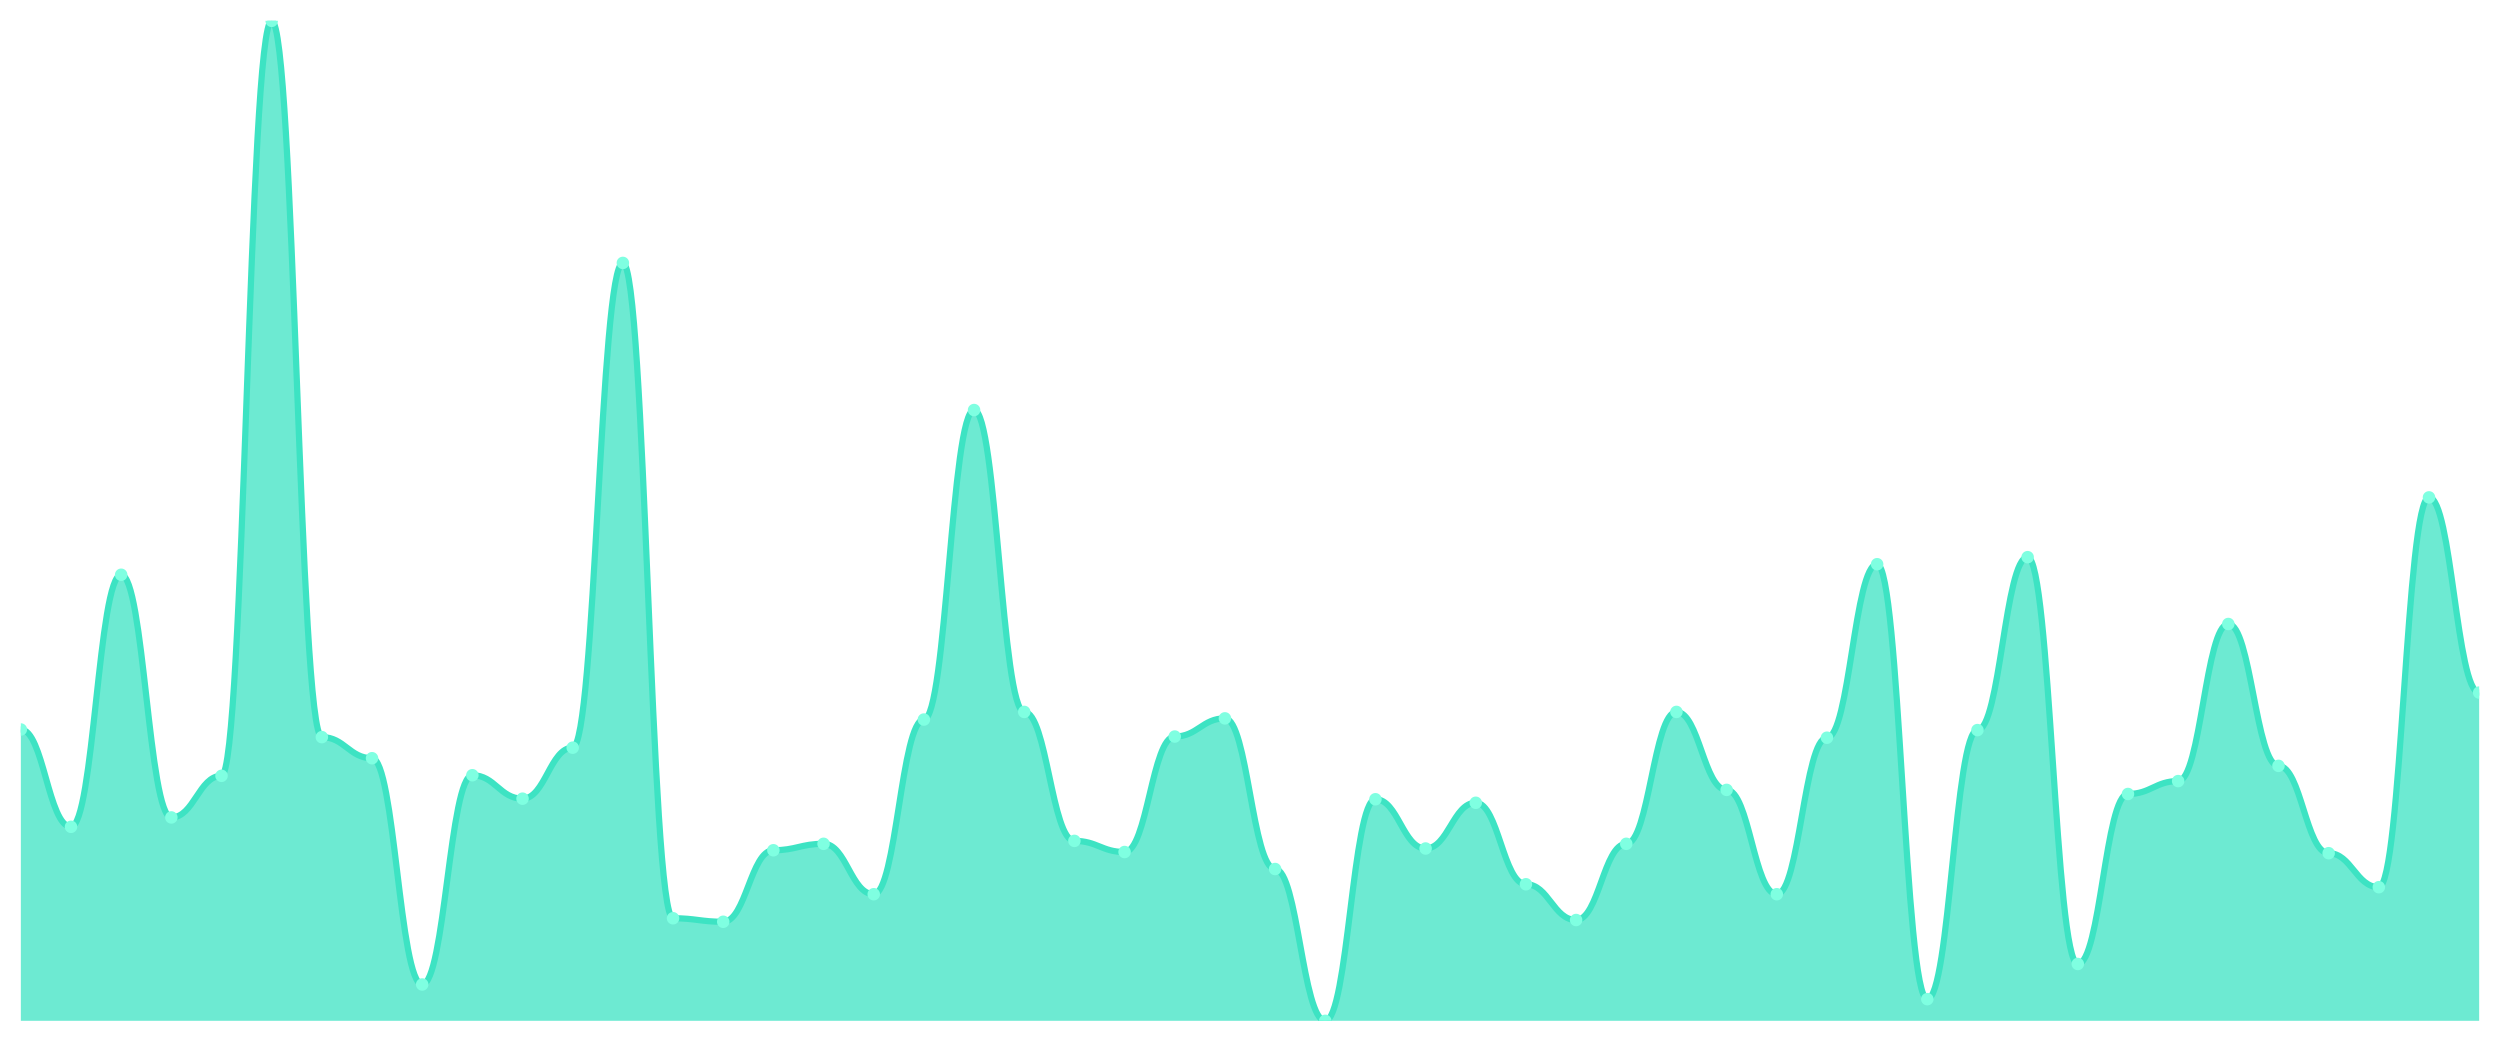
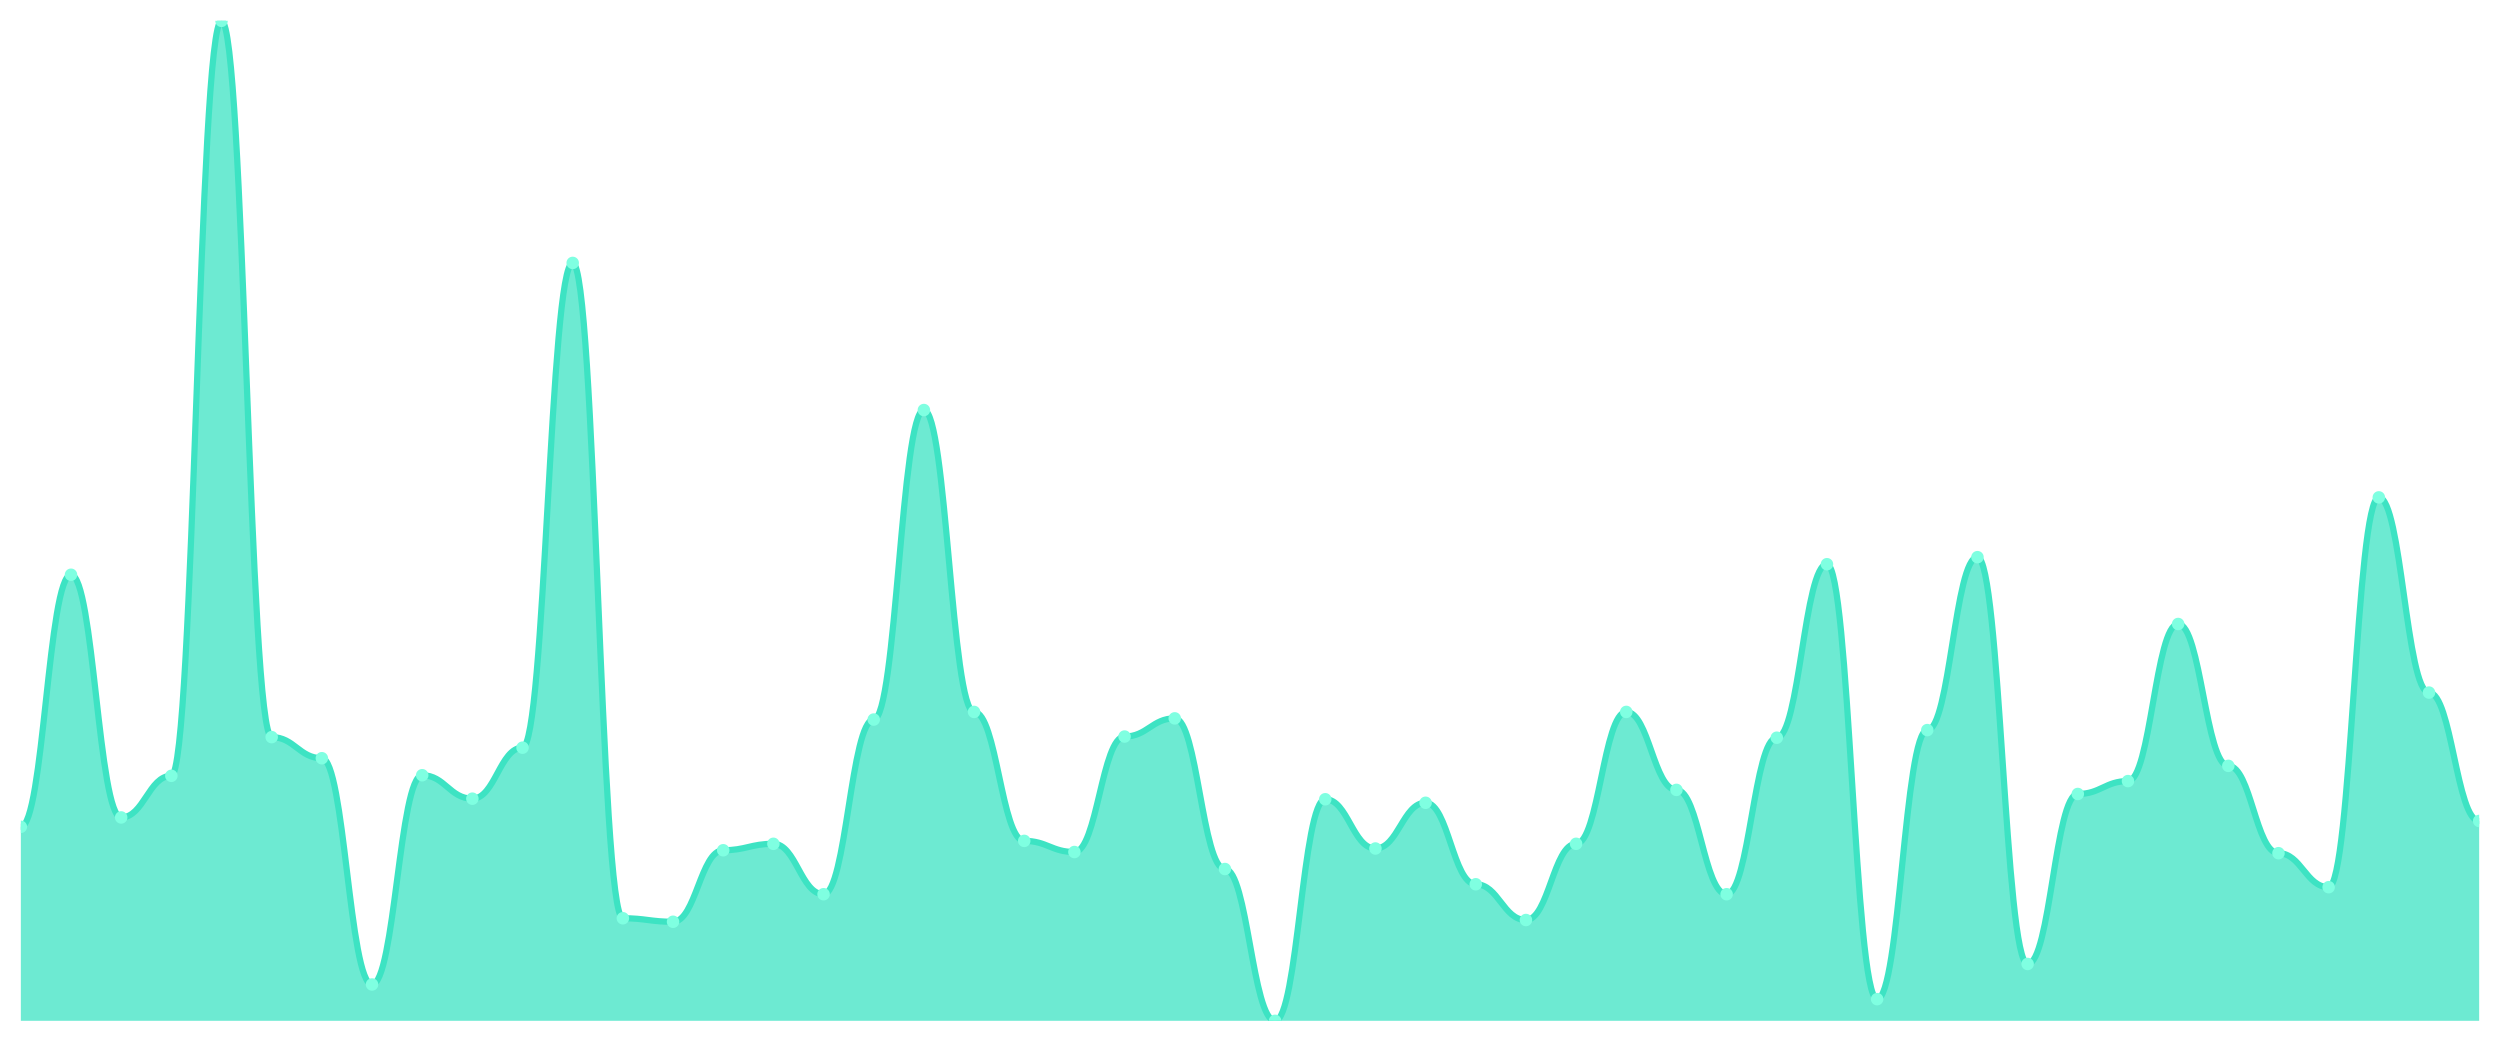
<svg xmlns="http://www.w3.org/2000/svg" viewBox="0 0 1200 500" width="1200" height="500">
  <defs>
    <clipPath id="c">
      <rect x="10" y="10" width="1180" height="480" />
    </clipPath>
  </defs>
  <rect width="1200" height="500" fill="none" />
  <g clip-path="url(#c)">
-     <path d="M 10,490 L 10,350.164 C 20.837,350.164 23.245,396.87 34.082,396.87 C 44.918,396.87 47.327,275.885 58.163,275.885 C 69,275.885 71.408,392.368 82.245,392.368 C 93.082,392.368 95.49,372.392 106.327,372.392 C 117.163,372.392 119.571,10 130.408,10 C 141.245,10 143.653,353.822 154.49,353.822 C 165.327,353.822 167.735,363.951 178.571,363.951 C 189.408,363.951 191.816,472.556 202.653,472.556 C 213.49,472.556 215.898,372.11 226.735,372.11 C 237.571,372.11 239.98,383.365 250.816,383.365 C 261.653,383.365 264.061,358.886 274.898,358.886 C 285.735,358.886 288.143,126.202 298.98,126.202 C 309.816,126.202 312.224,440.762 323.061,440.762 C 333.898,440.762 336.306,442.45 347.143,442.45 C 357.98,442.45 360.388,408.124 371.224,408.124 C 382.061,408.124 384.469,405.029 395.306,405.029 C 406.143,405.029 408.551,429.226 419.388,429.226 C 430.224,429.226 432.633,345.381 443.469,345.381 C 454.306,345.381 456.714,196.823 467.551,196.823 C 478.388,196.823 480.796,341.723 491.633,341.723 C 502.469,341.723 504.878,403.623 515.714,403.623 C 526.551,403.623 528.959,408.968 539.796,408.968 C 550.633,408.968 553.041,353.54 563.878,353.54 C 574.714,353.54 577.122,344.818 587.959,344.818 C 598.796,344.818 601.204,417.128 612.041,417.128 C 622.878,417.128 625.286,490 636.122,490 C 646.959,490 649.367,383.646 660.204,383.646 C 671.041,383.646 673.449,407.28 684.286,407.28 C 695.122,407.28 697.531,385.334 708.367,385.334 C 719.204,385.334 721.612,424.443 732.449,424.443 C 743.286,424.443 745.694,441.606 756.531,441.606 C 767.367,441.606 769.776,405.029 780.612,405.029 C 791.449,405.029 793.857,341.723 804.694,341.723 C 815.531,341.723 817.939,379.144 828.776,379.144 C 839.612,379.144 842.02,429.226 852.857,429.226 C 863.694,429.226 866.102,354.103 876.939,354.103 C 887.776,354.103 890.184,270.821 901.02,270.821 C 911.857,270.821 914.265,479.59 925.102,479.59 C 935.939,479.59 938.347,350.445 949.184,350.445 C 960.02,350.445 962.429,267.444 973.265,267.444 C 984.102,267.444 986.51,462.708 997.347,462.708 C 1008.184,462.708 1010.592,381.114 1021.429,381.114 C 1032.265,381.114 1034.673,374.924 1045.51,374.924 C 1056.347,374.924 1058.755,299.519 1069.592,299.519 C 1080.429,299.519 1082.837,367.608 1093.673,367.608 C 1104.51,367.608 1106.918,409.531 1117.755,409.531 C 1128.592,409.531 1131,425.85 1141.837,425.85 C 1152.673,425.85 1155.082,238.746 1165.918,238.746 C 1176.755,238.746 1179.163,332.438 1190,332.438 L 1190,490 Z" fill="rgba(61,227,195,0.75)" />
-     <path d="M 10,350.164 C 20.837,350.164 23.245,396.87 34.082,396.87 C 44.918,396.87 47.327,275.885 58.163,275.885 C 69,275.885 71.408,392.368 82.245,392.368 C 93.082,392.368 95.49,372.392 106.327,372.392 C 117.163,372.392 119.571,10 130.408,10 C 141.245,10 143.653,353.822 154.49,353.822 C 165.327,353.822 167.735,363.951 178.571,363.951 C 189.408,363.951 191.816,472.556 202.653,472.556 C 213.49,472.556 215.898,372.11 226.735,372.11 C 237.571,372.11 239.98,383.365 250.816,383.365 C 261.653,383.365 264.061,358.886 274.898,358.886 C 285.735,358.886 288.143,126.202 298.98,126.202 C 309.816,126.202 312.224,440.762 323.061,440.762 C 333.898,440.762 336.306,442.45 347.143,442.45 C 357.98,442.45 360.388,408.124 371.224,408.124 C 382.061,408.124 384.469,405.029 395.306,405.029 C 406.143,405.029 408.551,429.226 419.388,429.226 C 430.224,429.226 432.633,345.381 443.469,345.381 C 454.306,345.381 456.714,196.823 467.551,196.823 C 478.388,196.823 480.796,341.723 491.633,341.723 C 502.469,341.723 504.878,403.623 515.714,403.623 C 526.551,403.623 528.959,408.968 539.796,408.968 C 550.633,408.968 553.041,353.54 563.878,353.54 C 574.714,353.54 577.122,344.818 587.959,344.818 C 598.796,344.818 601.204,417.128 612.041,417.128 C 622.878,417.128 625.286,490 636.122,490 C 646.959,490 649.367,383.646 660.204,383.646 C 671.041,383.646 673.449,407.28 684.286,407.28 C 695.122,407.28 697.531,385.334 708.367,385.334 C 719.204,385.334 721.612,424.443 732.449,424.443 C 743.286,424.443 745.694,441.606 756.531,441.606 C 767.367,441.606 769.776,405.029 780.612,405.029 C 791.449,405.029 793.857,341.723 804.694,341.723 C 815.531,341.723 817.939,379.144 828.776,379.144 C 839.612,379.144 842.02,429.226 852.857,429.226 C 863.694,429.226 866.102,354.103 876.939,354.103 C 887.776,354.103 890.184,270.821 901.02,270.821 C 911.857,270.821 914.265,479.59 925.102,479.59 C 935.939,479.59 938.347,350.445 949.184,350.445 C 960.02,350.445 962.429,267.444 973.265,267.444 C 984.102,267.444 986.51,462.708 997.347,462.708 C 1008.184,462.708 1010.592,381.114 1021.429,381.114 C 1032.265,381.114 1034.673,374.924 1045.51,374.924 C 1056.347,374.924 1058.755,299.519 1069.592,299.519 C 1080.429,299.519 1082.837,367.608 1093.673,367.608 C 1104.51,367.608 1106.918,409.531 1117.755,409.531 C 1128.592,409.531 1131,425.85 1141.837,425.85 C 1152.673,425.85 1155.082,238.746 1165.918,238.746 C 1176.755,238.746 1179.163,332.438 1190,332.438" fill="none" stroke="#3de3c3" stroke-width="3" stroke-linecap="round" stroke-linejoin="round" />
-     <circle cx="10" cy="350.164" r="3" fill="#7fffe1" />
-     <circle cx="34.082" cy="396.87" r="3" fill="#7fffe1" />
-     <circle cx="58.163" cy="275.885" r="3" fill="#7fffe1" />
-     <circle cx="82.245" cy="392.368" r="3" fill="#7fffe1" />
-     <circle cx="106.327" cy="372.392" r="3" fill="#7fffe1" />
-     <circle cx="130.408" cy="10" r="3" fill="#7fffe1" />
-     <circle cx="154.49" cy="353.822" r="3" fill="#7fffe1" />
-     <circle cx="178.571" cy="363.951" r="3" fill="#7fffe1" />
-     <circle cx="202.653" cy="472.556" r="3" fill="#7fffe1" />
-     <circle cx="226.735" cy="372.11" r="3" fill="#7fffe1" />
-     <circle cx="250.816" cy="383.365" r="3" fill="#7fffe1" />
-     <circle cx="274.898" cy="358.886" r="3" fill="#7fffe1" />
-     <circle cx="298.98" cy="126.202" r="3" fill="#7fffe1" />
-     <circle cx="323.061" cy="440.762" r="3" fill="#7fffe1" />
-     <circle cx="347.143" cy="442.45" r="3" fill="#7fffe1" />
-     <circle cx="371.224" cy="408.124" r="3" fill="#7fffe1" />
-     <circle cx="395.306" cy="405.029" r="3" fill="#7fffe1" />
-     <circle cx="419.388" cy="429.226" r="3" fill="#7fffe1" />
-     <circle cx="443.469" cy="345.381" r="3" fill="#7fffe1" />
-     <circle cx="467.551" cy="196.823" r="3" fill="#7fffe1" />
-     <circle cx="491.633" cy="341.723" r="3" fill="#7fffe1" />
-     <circle cx="515.714" cy="403.623" r="3" fill="#7fffe1" />
-     <circle cx="539.796" cy="408.968" r="3" fill="#7fffe1" />
-     <circle cx="563.878" cy="353.54" r="3" fill="#7fffe1" />
-     <circle cx="587.959" cy="344.818" r="3" fill="#7fffe1" />
-     <circle cx="612.041" cy="417.128" r="3" fill="#7fffe1" />
-     <circle cx="636.122" cy="490" r="3" fill="#7fffe1" />
-     <circle cx="660.204" cy="383.646" r="3" fill="#7fffe1" />
-     <circle cx="684.286" cy="407.28" r="3" fill="#7fffe1" />
-     <circle cx="708.367" cy="385.334" r="3" fill="#7fffe1" />
-     <circle cx="732.449" cy="424.443" r="3" fill="#7fffe1" />
-     <circle cx="756.531" cy="441.606" r="3" fill="#7fffe1" />
-     <circle cx="780.612" cy="405.029" r="3" fill="#7fffe1" />
-     <circle cx="804.694" cy="341.723" r="3" fill="#7fffe1" />
-     <circle cx="828.776" cy="379.144" r="3" fill="#7fffe1" />
-     <circle cx="852.857" cy="429.226" r="3" fill="#7fffe1" />
-     <circle cx="876.939" cy="354.103" r="3" fill="#7fffe1" />
-     <circle cx="901.02" cy="270.821" r="3" fill="#7fffe1" />
-     <circle cx="925.102" cy="479.59" r="3" fill="#7fffe1" />
-     <circle cx="949.184" cy="350.445" r="3" fill="#7fffe1" />
-     <circle cx="973.265" cy="267.444" r="3" fill="#7fffe1" />
-     <circle cx="997.347" cy="462.708" r="3" fill="#7fffe1" />
-     <circle cx="1021.429" cy="381.114" r="3" fill="#7fffe1" />
-     <circle cx="1045.51" cy="374.924" r="3" fill="#7fffe1" />
-     <circle cx="1069.592" cy="299.519" r="3" fill="#7fffe1" />
-     <circle cx="1093.673" cy="367.608" r="3" fill="#7fffe1" />
-     <circle cx="1117.755" cy="409.531" r="3" fill="#7fffe1" />
-     <circle cx="1141.837" cy="425.85" r="3" fill="#7fffe1" />
-     <circle cx="1165.918" cy="238.746" r="3" fill="#7fffe1" />
-     <circle cx="1190" cy="332.438" r="3" fill="#7fffe1" />
+     <path d="M 10,490 L 10,396.87 C 20.837,396.87 23.245,275.885 34.082,275.885 C 44.918,275.885 47.327,392.368 58.163,392.368 C 69,392.368 71.408,372.392 82.245,372.392 C 93.082,372.392 95.49,10 106.327,10 C 117.163,10 119.571,353.822 130.408,353.822 C 141.245,353.822 143.653,363.951 154.49,363.951 C 165.327,363.951 167.735,472.556 178.571,472.556 C 189.408,472.556 191.816,372.11 202.653,372.11 C 213.49,372.11 215.898,383.365 226.735,383.365 C 237.571,383.365 239.98,358.886 250.816,358.886 C 261.653,358.886 264.061,126.202 274.898,126.202 C 285.735,126.202 288.143,440.762 298.98,440.762 C 309.816,440.762 312.224,442.45 323.061,442.45 C 333.898,442.45 336.306,408.124 347.143,408.124 C 357.98,408.124 360.388,405.029 371.224,405.029 C 382.061,405.029 384.469,429.226 395.306,429.226 C 406.143,429.226 408.551,345.381 419.388,345.381 C 430.224,345.381 432.633,196.823 443.469,196.823 C 454.306,196.823 456.714,341.723 467.551,341.723 C 478.388,341.723 480.796,403.623 491.633,403.623 C 502.469,403.623 504.878,408.968 515.714,408.968 C 526.551,408.968 528.959,353.54 539.796,353.54 C 550.633,353.54 553.041,344.818 563.878,344.818 C 574.714,344.818 577.122,417.128 587.959,417.128 C 598.796,417.128 601.204,490 612.041,490 C 622.878,490 625.286,383.646 636.122,383.646 C 646.959,383.646 649.367,407.28 660.204,407.28 C 671.041,407.28 673.449,385.334 684.286,385.334 C 695.122,385.334 697.531,424.443 708.367,424.443 C 719.204,424.443 721.612,441.606 732.449,441.606 C 743.286,441.606 745.694,405.029 756.531,405.029 C 767.367,405.029 769.776,341.723 780.612,341.723 C 791.449,341.723 793.857,379.144 804.694,379.144 C 815.531,379.144 817.939,429.226 828.776,429.226 C 839.612,429.226 842.02,354.103 852.857,354.103 C 863.694,354.103 866.102,270.821 876.939,270.821 C 887.776,270.821 890.184,479.59 901.02,479.59 C 911.857,479.59 914.265,350.445 925.102,350.445 C 935.939,350.445 938.347,267.444 949.184,267.444 C 960.02,267.444 962.429,462.708 973.265,462.708 C 984.102,462.708 986.51,381.114 997.347,381.114 C 1008.184,381.114 1010.592,374.924 1021.429,374.924 C 1032.265,374.924 1034.673,299.519 1045.51,299.519 C 1056.347,299.519 1058.755,367.608 1069.592,367.608 C 1080.429,367.608 1082.837,409.531 1093.673,409.531 C 1104.51,409.531 1106.918,425.85 1117.755,425.85 C 1128.592,425.85 1131,238.746 1141.837,238.746 C 1152.673,238.746 1155.082,332.438 1165.918,332.438 C 1176.755,332.438 1179.163,394.056 1190,394.056 L 1190,490 Z" fill="rgba(61,227,195,0.75)" />
+     <path d="M 10,396.87 C 20.837,396.87 23.245,275.885 34.082,275.885 C 44.918,275.885 47.327,392.368 58.163,392.368 C 69,392.368 71.408,372.392 82.245,372.392 C 93.082,372.392 95.49,10 106.327,10 C 117.163,10 119.571,353.822 130.408,353.822 C 141.245,353.822 143.653,363.951 154.49,363.951 C 165.327,363.951 167.735,472.556 178.571,472.556 C 189.408,472.556 191.816,372.11 202.653,372.11 C 213.49,372.11 215.898,383.365 226.735,383.365 C 237.571,383.365 239.98,358.886 250.816,358.886 C 261.653,358.886 264.061,126.202 274.898,126.202 C 285.735,126.202 288.143,440.762 298.98,440.762 C 309.816,440.762 312.224,442.45 323.061,442.45 C 333.898,442.45 336.306,408.124 347.143,408.124 C 357.98,408.124 360.388,405.029 371.224,405.029 C 382.061,405.029 384.469,429.226 395.306,429.226 C 406.143,429.226 408.551,345.381 419.388,345.381 C 430.224,345.381 432.633,196.823 443.469,196.823 C 454.306,196.823 456.714,341.723 467.551,341.723 C 478.388,341.723 480.796,403.623 491.633,403.623 C 502.469,403.623 504.878,408.968 515.714,408.968 C 526.551,408.968 528.959,353.54 539.796,353.54 C 550.633,353.54 553.041,344.818 563.878,344.818 C 574.714,344.818 577.122,417.128 587.959,417.128 C 598.796,417.128 601.204,490 612.041,490 C 622.878,490 625.286,383.646 636.122,383.646 C 646.959,383.646 649.367,407.28 660.204,407.28 C 671.041,407.28 673.449,385.334 684.286,385.334 C 695.122,385.334 697.531,424.443 708.367,424.443 C 719.204,424.443 721.612,441.606 732.449,441.606 C 743.286,441.606 745.694,405.029 756.531,405.029 C 767.367,405.029 769.776,341.723 780.612,341.723 C 791.449,341.723 793.857,379.144 804.694,379.144 C 815.531,379.144 817.939,429.226 828.776,429.226 C 839.612,429.226 842.02,354.103 852.857,354.103 C 863.694,354.103 866.102,270.821 876.939,270.821 C 887.776,270.821 890.184,479.59 901.02,479.59 C 911.857,479.59 914.265,350.445 925.102,350.445 C 935.939,350.445 938.347,267.444 949.184,267.444 C 960.02,267.444 962.429,462.708 973.265,462.708 C 984.102,462.708 986.51,381.114 997.347,381.114 C 1008.184,381.114 1010.592,374.924 1021.429,374.924 C 1032.265,374.924 1034.673,299.519 1045.51,299.519 C 1056.347,299.519 1058.755,367.608 1069.592,367.608 C 1080.429,367.608 1082.837,409.531 1093.673,409.531 C 1104.51,409.531 1106.918,425.85 1117.755,425.85 C 1128.592,425.85 1131,238.746 1141.837,238.746 C 1152.673,238.746 1155.082,332.438 1165.918,332.438 C 1176.755,332.438 1179.163,394.056 1190,394.056" fill="none" stroke="#3de3c3" stroke-width="3" stroke-linecap="round" stroke-linejoin="round" />
+     <circle cx="10" cy="396.87" r="3" fill="#7fffe1" />
+     <circle cx="34.082" cy="275.885" r="3" fill="#7fffe1" />
+     <circle cx="58.163" cy="392.368" r="3" fill="#7fffe1" />
+     <circle cx="82.245" cy="372.392" r="3" fill="#7fffe1" />
+     <circle cx="106.327" cy="10" r="3" fill="#7fffe1" />
+     <circle cx="130.408" cy="353.822" r="3" fill="#7fffe1" />
+     <circle cx="154.49" cy="363.951" r="3" fill="#7fffe1" />
+     <circle cx="178.571" cy="472.556" r="3" fill="#7fffe1" />
+     <circle cx="202.653" cy="372.11" r="3" fill="#7fffe1" />
+     <circle cx="226.735" cy="383.365" r="3" fill="#7fffe1" />
+     <circle cx="250.816" cy="358.886" r="3" fill="#7fffe1" />
+     <circle cx="274.898" cy="126.202" r="3" fill="#7fffe1" />
+     <circle cx="298.98" cy="440.762" r="3" fill="#7fffe1" />
+     <circle cx="323.061" cy="442.45" r="3" fill="#7fffe1" />
+     <circle cx="347.143" cy="408.124" r="3" fill="#7fffe1" />
+     <circle cx="371.224" cy="405.029" r="3" fill="#7fffe1" />
+     <circle cx="395.306" cy="429.226" r="3" fill="#7fffe1" />
+     <circle cx="419.388" cy="345.381" r="3" fill="#7fffe1" />
+     <circle cx="443.469" cy="196.823" r="3" fill="#7fffe1" />
+     <circle cx="467.551" cy="341.723" r="3" fill="#7fffe1" />
+     <circle cx="491.633" cy="403.623" r="3" fill="#7fffe1" />
+     <circle cx="515.714" cy="408.968" r="3" fill="#7fffe1" />
+     <circle cx="539.796" cy="353.54" r="3" fill="#7fffe1" />
+     <circle cx="563.878" cy="344.818" r="3" fill="#7fffe1" />
+     <circle cx="587.959" cy="417.128" r="3" fill="#7fffe1" />
+     <circle cx="612.041" cy="490" r="3" fill="#7fffe1" />
+     <circle cx="636.122" cy="383.646" r="3" fill="#7fffe1" />
+     <circle cx="660.204" cy="407.28" r="3" fill="#7fffe1" />
+     <circle cx="684.286" cy="385.334" r="3" fill="#7fffe1" />
+     <circle cx="708.367" cy="424.443" r="3" fill="#7fffe1" />
+     <circle cx="732.449" cy="441.606" r="3" fill="#7fffe1" />
+     <circle cx="756.531" cy="405.029" r="3" fill="#7fffe1" />
+     <circle cx="780.612" cy="341.723" r="3" fill="#7fffe1" />
+     <circle cx="804.694" cy="379.144" r="3" fill="#7fffe1" />
+     <circle cx="828.776" cy="429.226" r="3" fill="#7fffe1" />
+     <circle cx="852.857" cy="354.103" r="3" fill="#7fffe1" />
+     <circle cx="876.939" cy="270.821" r="3" fill="#7fffe1" />
+     <circle cx="901.02" cy="479.59" r="3" fill="#7fffe1" />
+     <circle cx="925.102" cy="350.445" r="3" fill="#7fffe1" />
+     <circle cx="949.184" cy="267.444" r="3" fill="#7fffe1" />
+     <circle cx="973.265" cy="462.708" r="3" fill="#7fffe1" />
+     <circle cx="997.347" cy="381.114" r="3" fill="#7fffe1" />
+     <circle cx="1021.429" cy="374.924" r="3" fill="#7fffe1" />
+     <circle cx="1045.51" cy="299.519" r="3" fill="#7fffe1" />
+     <circle cx="1069.592" cy="367.608" r="3" fill="#7fffe1" />
+     <circle cx="1093.673" cy="409.531" r="3" fill="#7fffe1" />
+     <circle cx="1117.755" cy="425.85" r="3" fill="#7fffe1" />
+     <circle cx="1141.837" cy="238.746" r="3" fill="#7fffe1" />
+     <circle cx="1165.918" cy="332.438" r="3" fill="#7fffe1" />
+     <circle cx="1190" cy="394.056" r="3" fill="#7fffe1" />
  </g>
</svg>
